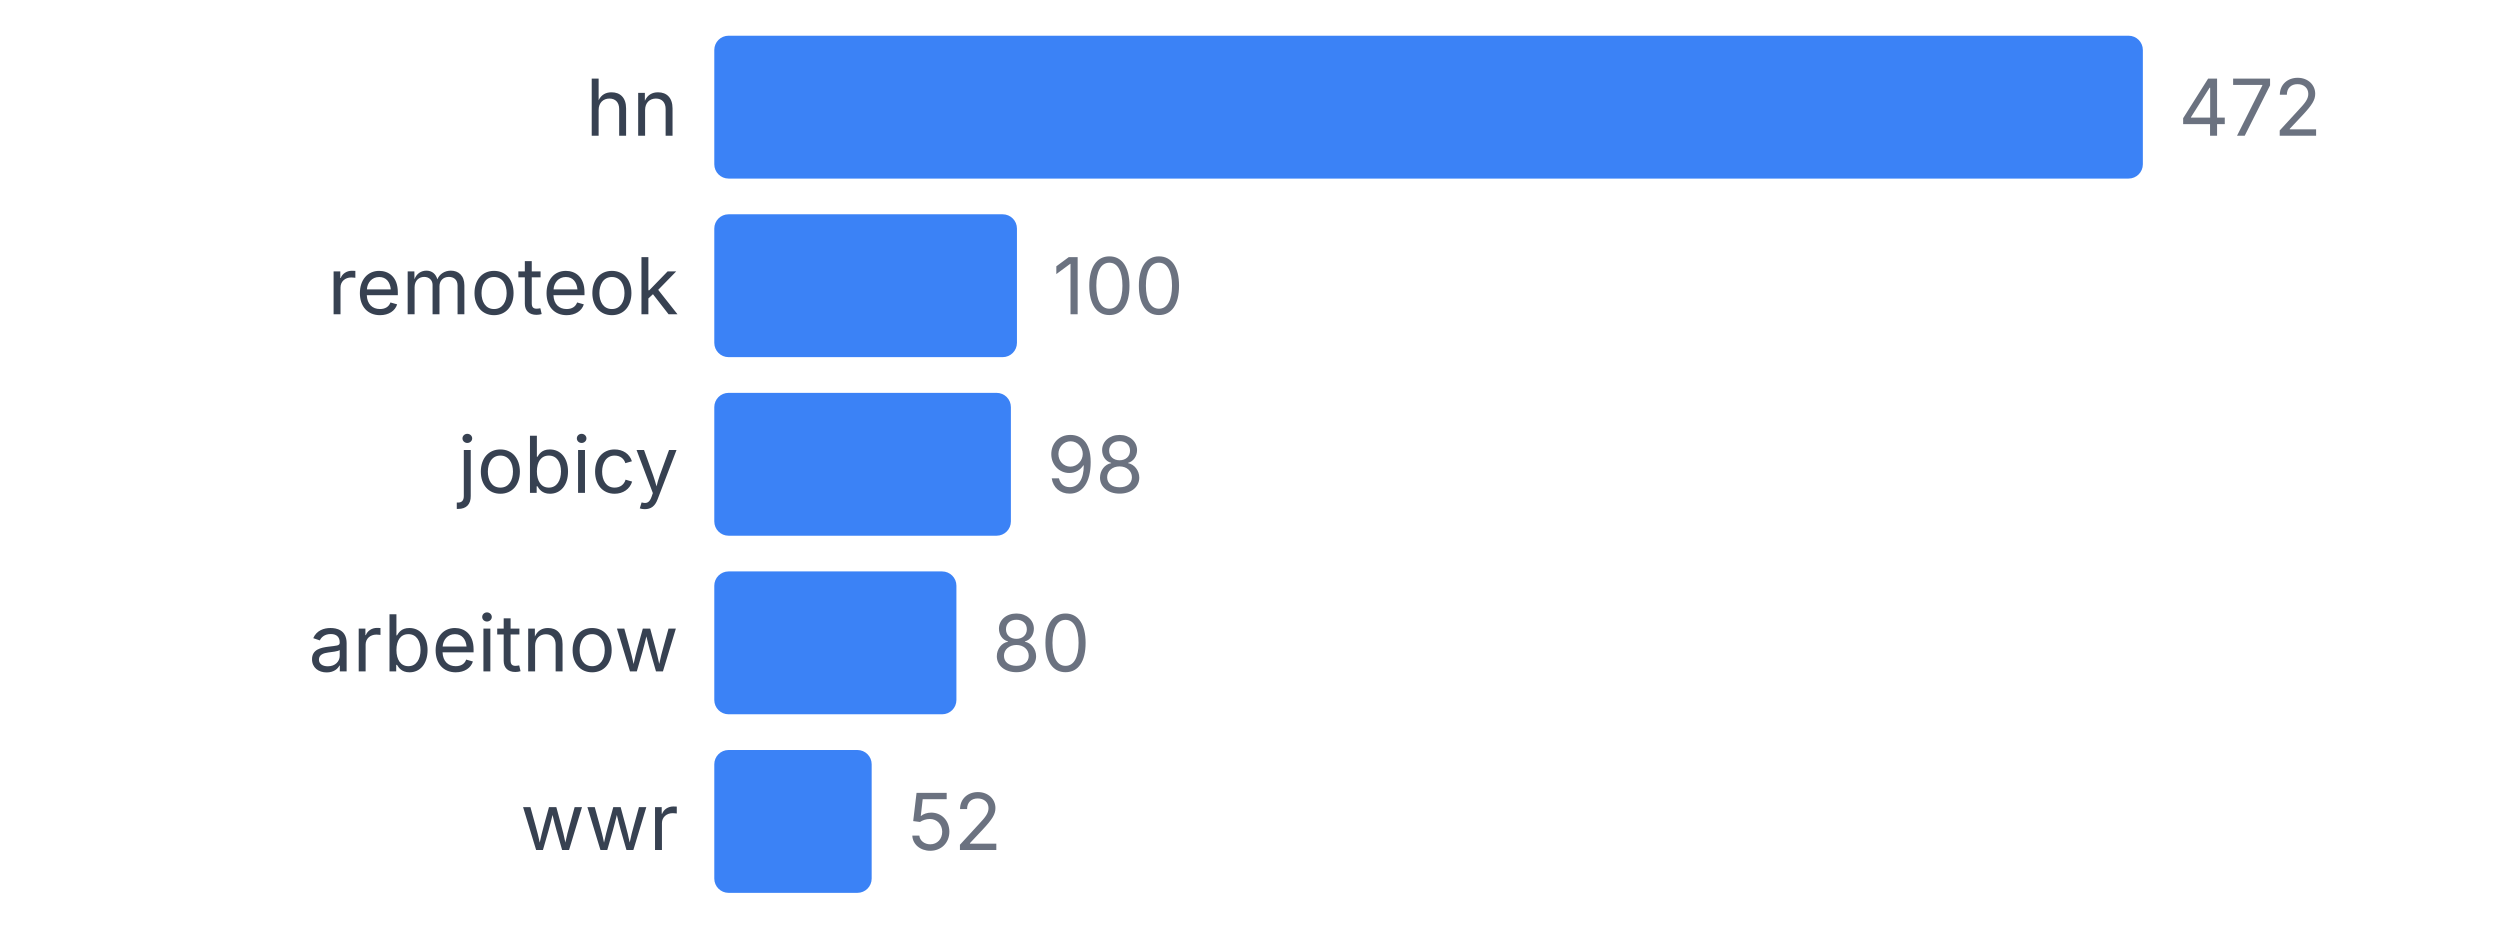
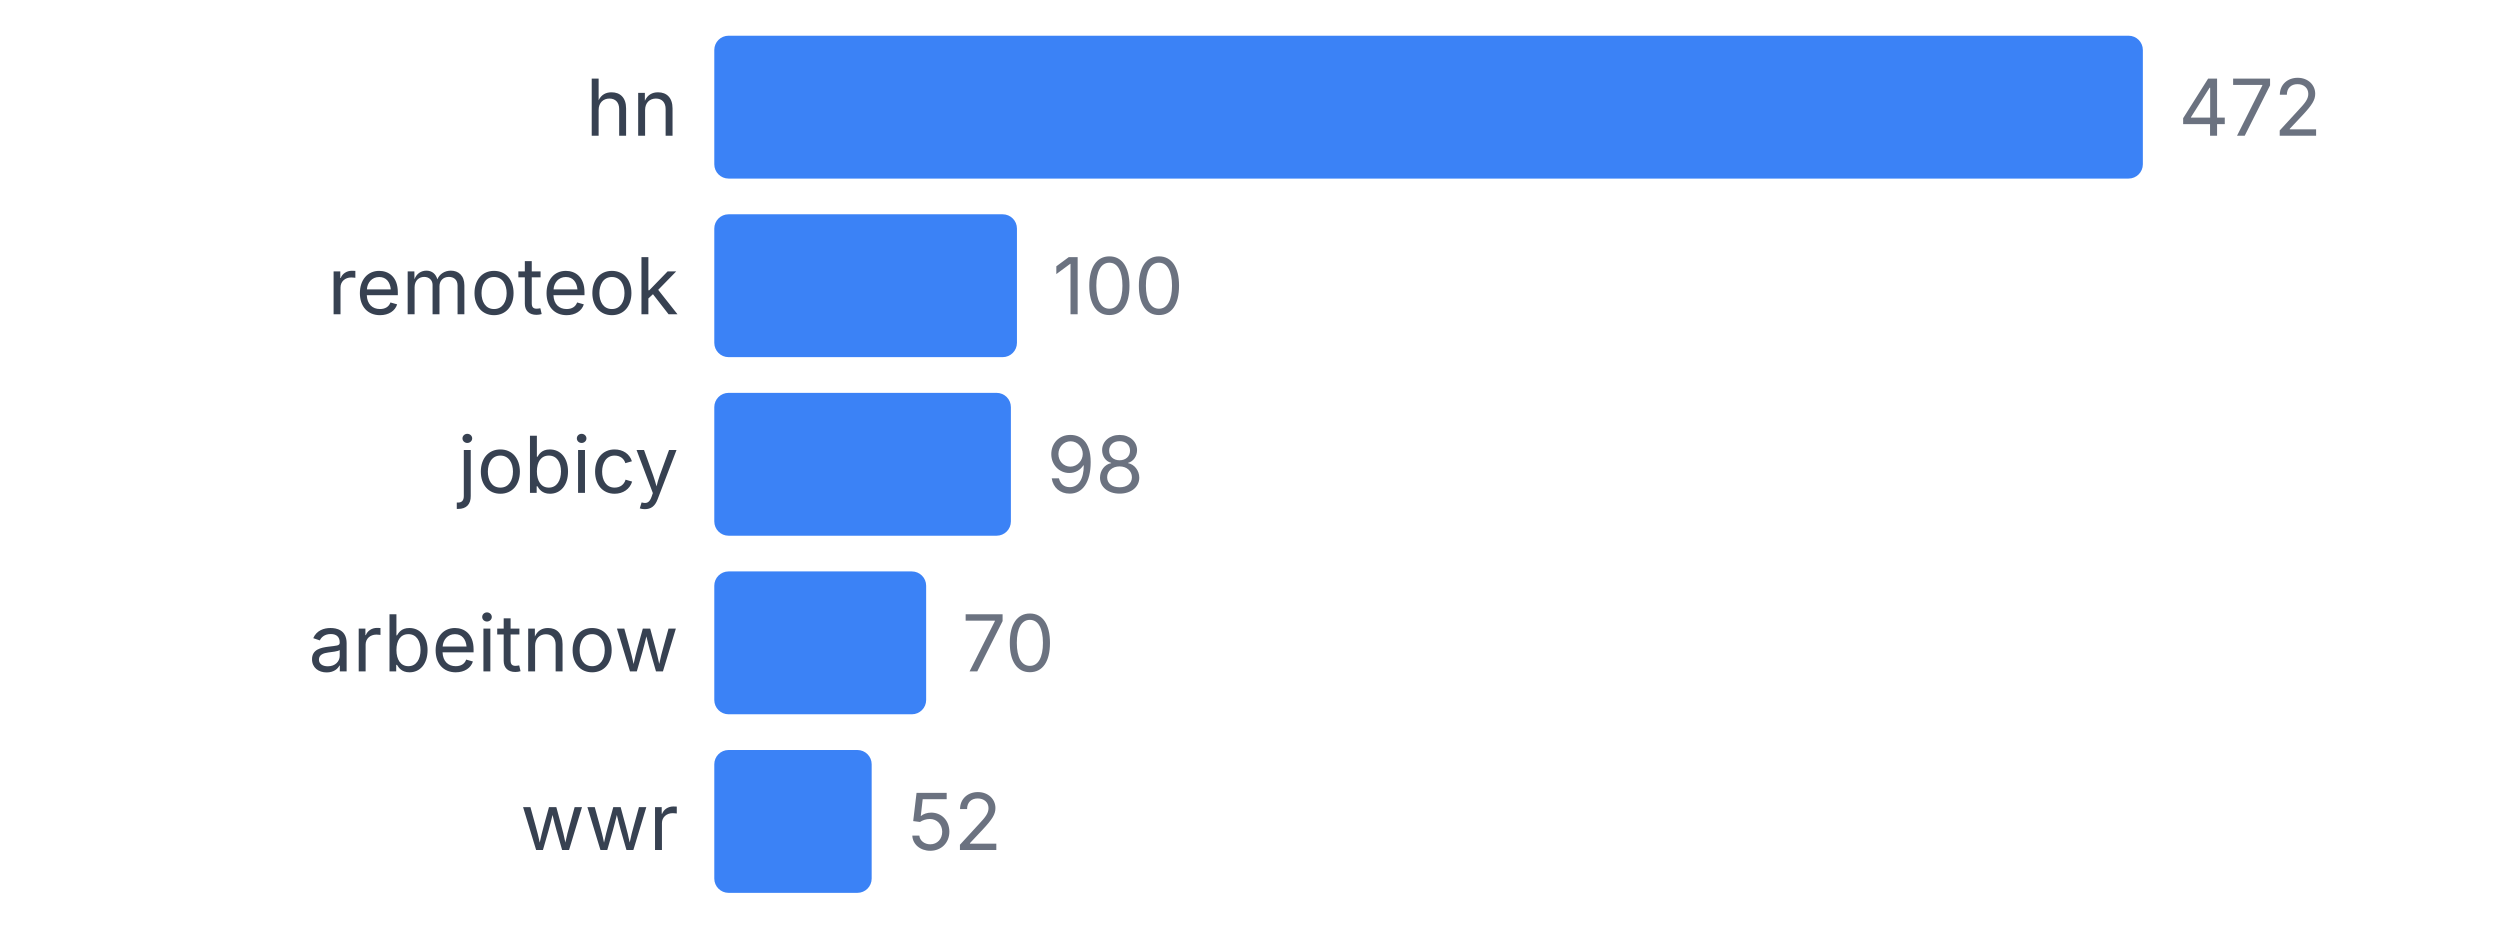
<svg xmlns="http://www.w3.org/2000/svg" width="350" height="130" viewBox="0 0 350 130">
  <style>
    text { font-family: system-ui, -apple-system, sans-serif; }
  </style>
  <text x="95" y="19" text-anchor="end" font-size="11" fill="#374151">hn</text>
  <rect x="100" y="5" width="200" height="20" fill="#3b82f6" rx="2" />
  <text x="305" y="19" font-size="11" fill="#6b7280">472</text>
  <text x="95" y="44" text-anchor="end" font-size="11" fill="#374151">remoteok</text>
  <rect x="100" y="30" width="42.373" height="20" fill="#3b82f6" rx="2" />
  <text x="147.373" y="44" font-size="11" fill="#6b7280">100</text>
  <text x="95" y="69" text-anchor="end" font-size="11" fill="#374151">jobicy</text>
  <rect x="100" y="55" width="41.525" height="20" fill="#3b82f6" rx="2" />
  <text x="146.525" y="69" font-size="11" fill="#6b7280">98</text>
  <text x="95" y="94" text-anchor="end" font-size="11" fill="#374151">arbeitnow</text>
-   <rect x="100" y="80" width="33.898" height="20" fill="#3b82f6" rx="2" />
-   <text x="138.898" y="94" font-size="11" fill="#6b7280">80</text>
+   <rect x="100" y="80" width="29.661" height="20" fill="#3b82f6" rx="2" />
+   <text x="134.661" y="94" font-size="11" fill="#6b7280">70</text>
  <text x="95" y="119" text-anchor="end" font-size="11" fill="#374151">wwr</text>
  <rect x="100" y="105" width="22.034" height="20" fill="#3b82f6" rx="2" />
  <text x="127.034" y="119" font-size="11" fill="#6b7280">52</text>
</svg>
